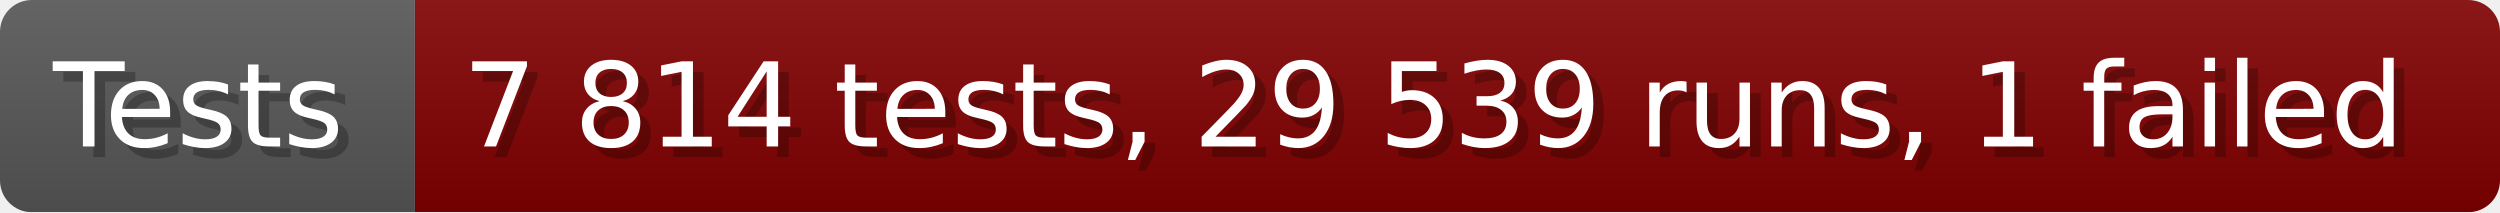
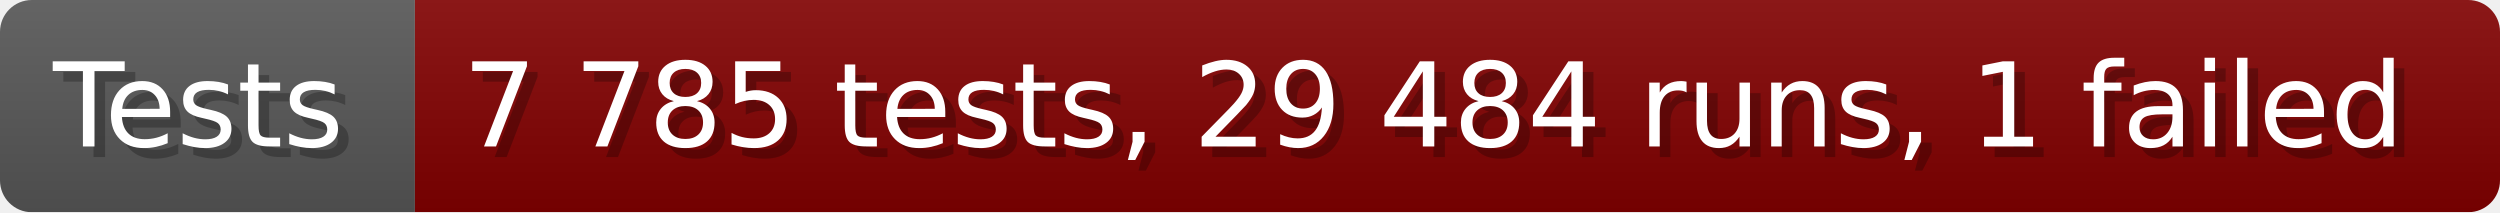
- <svg xmlns="http://www.w3.org/2000/svg" width="235.6" height="20" viewBox="0 0 2356 200" role="img" aria-label="Tests: 7 814 tests, 29 539 runs, 1 failed">
+ <svg xmlns="http://www.w3.org/2000/svg" width="235.6" height="20" viewBox="0 0 2356 200" role="img" aria-label="Tests: 7 785 tests, 29 484 runs, 1 failed">
  <linearGradient id="a" x2="0" y2="100%">
    <stop offset="0" stop-opacity=".1" stop-color="#EEE" />
    <stop offset="1" stop-opacity=".1" />
  </linearGradient>
  <mask id="m">
    <rect width="2356" height="200" rx="30" fill="#FFF" />
  </mask>
  <g mask="url(#m)">
    <rect width="391" height="200" fill="#555" />
    <rect width="1965" height="200" fill="#800000" x="391" />
    <rect width="2356" height="200" fill="url(#a)" />
  </g>
  <g aria-hidden="true" fill="#fff" text-anchor="start" font-family="Verdana,DejaVu Sans,sans-serif" font-size="110">
    <text x="60" y="148" textLength="291" fill="#000" opacity="0.25">Tests</text>
    <text x="50" y="138" textLength="291">Tests</text>
-     <text x="446" y="148" textLength="1865" fill="#000" opacity="0.25">7 814 tests, 29 539 runs, 1 failed</text>
-     <text x="436" y="138" textLength="1865">7 814 tests, 29 539 runs, 1 failed</text>
+     <text x="446" y="148" textLength="1865" fill="#000" opacity="0.25">7 785 tests, 29 484 runs, 1 failed</text>
+     <text x="436" y="138" textLength="1865">7 785 tests, 29 484 runs, 1 failed</text>
  </g>
</svg>
